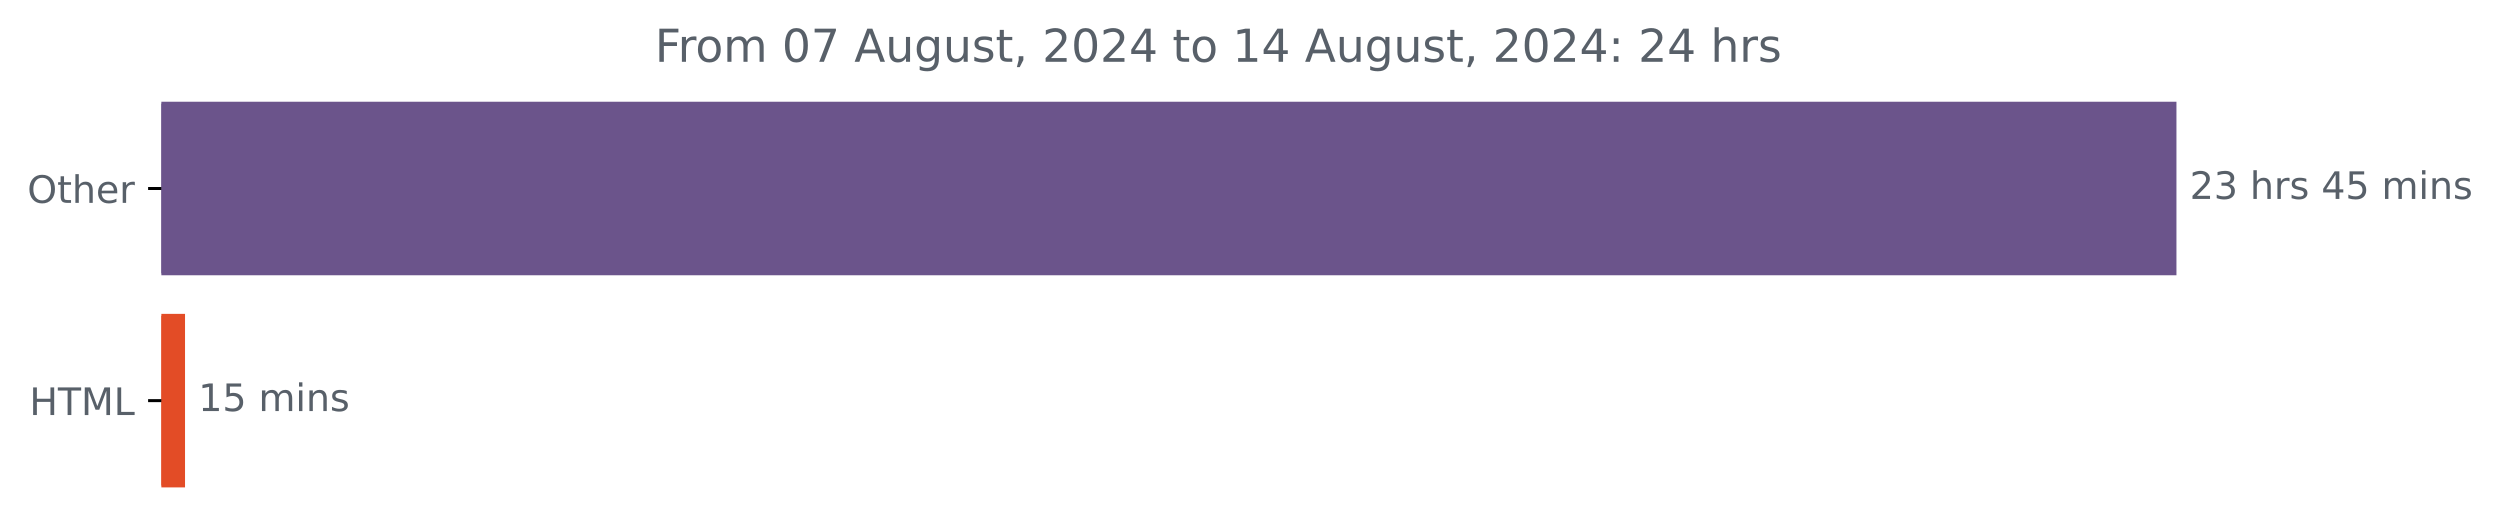
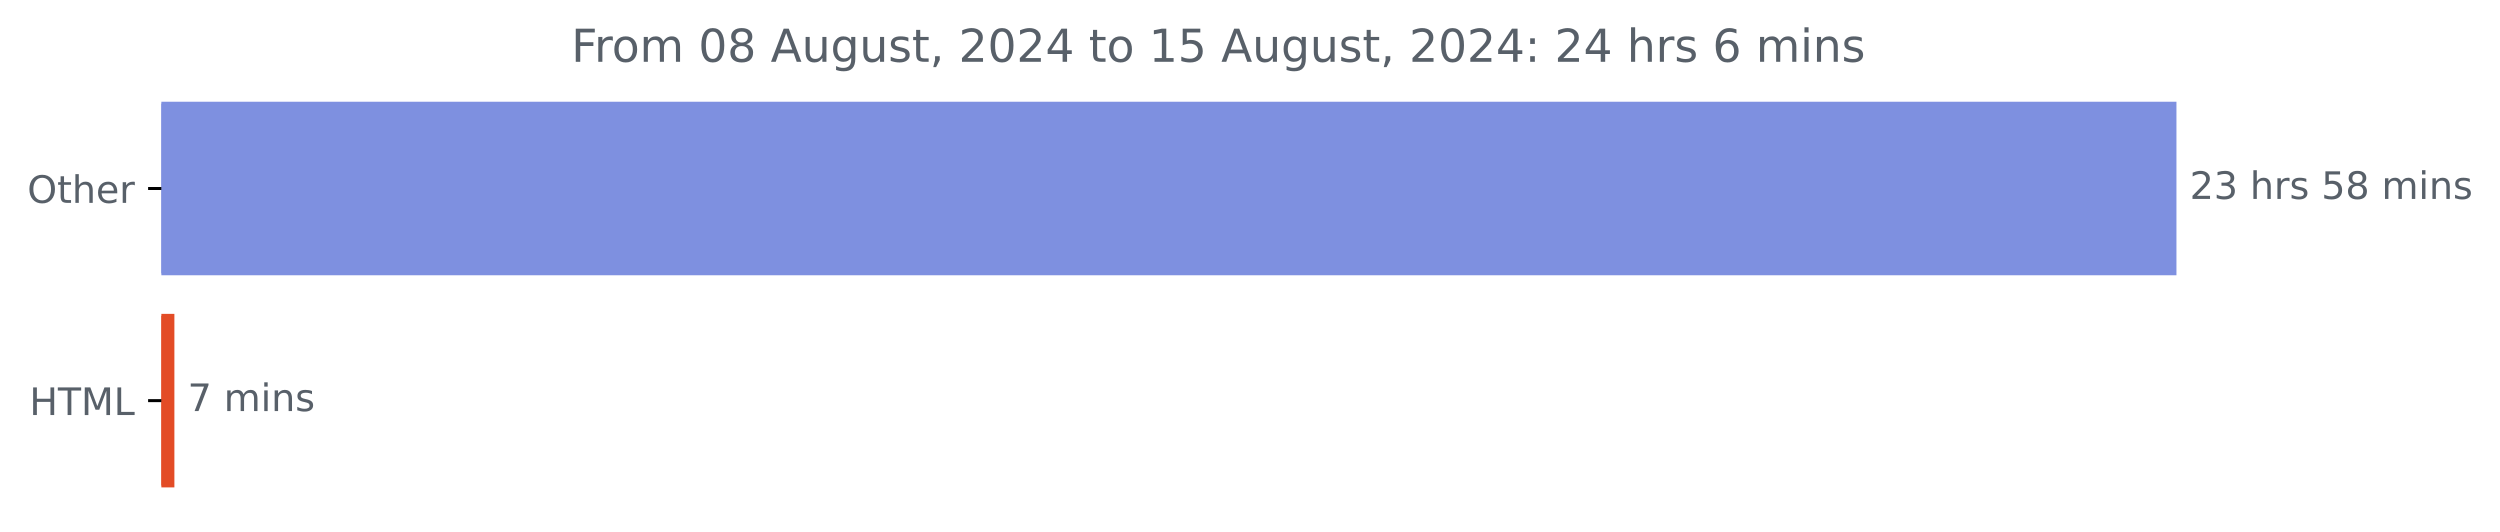
<svg xmlns="http://www.w3.org/2000/svg" xmlns:xlink="http://www.w3.org/1999/xlink" width="659.93pt" height="140.398pt" viewBox="0 0 659.93 140.398" version="1.1">
  <defs>
    <style type="text/css">*{stroke-linejoin: round; stroke-linecap: butt}</style>
  </defs>
  <g id="figure_1">
    <g id="patch_1">
      <path d="M 0 140.398  L 659.93 140.398  L 659.93 0  L 0 0  L 0 140.398  z " style="fill: none" />
    </g>
    <g id="axes_1">
      <g id="patch_2">
-         <path d="M 42.594 27.358  L 574.022 27.358  L 574.022 72.158  L 42.594 72.158  z " clip-path="url(#pf592a639e3)" style="fill: #6b548b; stroke: #6b548b; stroke-linejoin: miter" />
+         <path d="M 42.594 27.358  L 574.022 27.358  L 574.022 72.158  L 42.594 72.158  z " clip-path="url(#p292725b7b5)" style="fill: #7e90e0; stroke: #7e90e0; stroke-linejoin: miter" />
      </g>
      <g id="patch_3">
-         <path d="M 42.594 83.358  L 48.342 83.358  L 48.342 128.158  L 42.594 128.158  z " clip-path="url(#pf592a639e3)" style="fill: #e34c26; stroke: #e34c26; stroke-linejoin: miter" />
+         <path d="M 42.594 83.358  L 45.533 83.358  L 45.533 128.158  L 42.594 128.158  z " clip-path="url(#p292725b7b5)" style="fill: #e34c26; stroke: #e34c26; stroke-linejoin: miter" />
      </g>
      <g id="matplotlib.axis_1" />
      <g id="matplotlib.axis_2">
        <g id="ytick_1">
          <g id="line2d_1">
            <defs>
-               <path id="m396b7fa1a0" d="M 0 0  L -3.5 0  " style="stroke: #000000; stroke-width: 0.8" />
+               <path id="m8d5a6cad20" d="M 0 0  L -3.5 0  " style="stroke: #000000; stroke-width: 0.8" />
            </defs>
            <g>
-               <use xlink:href="#m396b7fa1a0" x="42.594" y="49.758" style="stroke: #000000; stroke-width: 0.8" />
+               <use xlink:href="#m8d5a6cad20" x="42.594" y="49.758" style="stroke: #000000; stroke-width: 0.8" />
            </g>
          </g>
          <g id="text_1">
            <g style="fill: #586069" transform="translate(7.2 53.55734) scale(0.1 -0.1)">
              <defs>
                <path id="DejaVuSans-4f" d="M 2522 4238  Q 1834 4238 1429 3725  Q 1025 3213 1025 2328  Q 1025 1447 1429 934  Q 1834 422 2522 422  Q 3209 422 3611 934  Q 4013 1447 4013 2328  Q 4013 3213 3611 3725  Q 3209 4238 2522 4238  z M 2522 4750  Q 3503 4750 4090 4092  Q 4678 3434 4678 2328  Q 4678 1225 4090 567  Q 3503 -91 2522 -91  Q 1538 -91 948 565  Q 359 1222 359 2328  Q 359 3434 948 4092  Q 1538 4750 2522 4750  z " transform="scale(0.015625)" />
                <path id="DejaVuSans-74" d="M 1172 4494  L 1172 3500  L 2356 3500  L 2356 3053  L 1172 3053  L 1172 1153  Q 1172 725 1289 603  Q 1406 481 1766 481  L 2356 481  L 2356 0  L 1766 0  Q 1100 0 847 248  Q 594 497 594 1153  L 594 3053  L 172 3053  L 172 3500  L 594 3500  L 594 4494  L 1172 4494  z " transform="scale(0.015625)" />
                <path id="DejaVuSans-68" d="M 3513 2113  L 3513 0  L 2938 0  L 2938 2094  Q 2938 2591 2744 2837  Q 2550 3084 2163 3084  Q 1697 3084 1428 2787  Q 1159 2491 1159 1978  L 1159 0  L 581 0  L 581 4863  L 1159 4863  L 1159 2956  Q 1366 3272 1645 3428  Q 1925 3584 2291 3584  Q 2894 3584 3203 3211  Q 3513 2838 3513 2113  z " transform="scale(0.015625)" />
                <path id="DejaVuSans-65" d="M 3597 1894  L 3597 1613  L 953 1613  Q 991 1019 1311 708  Q 1631 397 2203 397  Q 2534 397 2845 478  Q 3156 559 3463 722  L 3463 178  Q 3153 47 2828 -22  Q 2503 -91 2169 -91  Q 1331 -91 842 396  Q 353 884 353 1716  Q 353 2575 817 3079  Q 1281 3584 2069 3584  Q 2775 3584 3186 3129  Q 3597 2675 3597 1894  z M 3022 2063  Q 3016 2534 2758 2815  Q 2500 3097 2075 3097  Q 1594 3097 1305 2825  Q 1016 2553 972 2059  L 3022 2063  z " transform="scale(0.015625)" />
                <path id="DejaVuSans-72" d="M 2631 2963  Q 2534 3019 2420 3045  Q 2306 3072 2169 3072  Q 1681 3072 1420 2755  Q 1159 2438 1159 1844  L 1159 0  L 581 0  L 581 3500  L 1159 3500  L 1159 2956  Q 1341 3275 1631 3429  Q 1922 3584 2338 3584  Q 2397 3584 2469 3576  Q 2541 3569 2628 3553  L 2631 2963  z " transform="scale(0.015625)" />
              </defs>
              <use xlink:href="#DejaVuSans-4f" />
              <use xlink:href="#DejaVuSans-74" x="78.711" />
              <use xlink:href="#DejaVuSans-68" x="117.92" />
              <use xlink:href="#DejaVuSans-65" x="181.299" />
              <use xlink:href="#DejaVuSans-72" x="242.822" />
            </g>
          </g>
        </g>
        <g id="ytick_2">
          <g id="line2d_2">
            <g>
-               <use xlink:href="#m396b7fa1a0" x="42.594" y="105.758" style="stroke: #000000; stroke-width: 0.8" />
+               <use xlink:href="#m8d5a6cad20" x="42.594" y="105.758" style="stroke: #000000; stroke-width: 0.8" />
            </g>
          </g>
          <g id="text_2">
            <g style="fill: #586069" transform="translate(7.765625 109.5573) scale(0.1 -0.1)">
              <defs>
                <path id="DejaVuSans-48" d="M 628 4666  L 1259 4666  L 1259 2753  L 3553 2753  L 3553 4666  L 4184 4666  L 4184 0  L 3553 0  L 3553 2222  L 1259 2222  L 1259 0  L 628 0  L 628 4666  z " transform="scale(0.015625)" />
                <path id="DejaVuSans-54" d="M -19 4666  L 3928 4666  L 3928 4134  L 2272 4134  L 2272 0  L 1638 0  L 1638 4134  L -19 4134  L -19 4666  z " transform="scale(0.015625)" />
                <path id="DejaVuSans-4d" d="M 628 4666  L 1569 4666  L 2759 1491  L 3956 4666  L 4897 4666  L 4897 0  L 4281 0  L 4281 4097  L 3078 897  L 2444 897  L 1241 4097  L 1241 0  L 628 0  L 628 4666  z " transform="scale(0.015625)" />
                <path id="DejaVuSans-4c" d="M 628 4666  L 1259 4666  L 1259 531  L 3531 531  L 3531 0  L 628 0  L 628 4666  z " transform="scale(0.015625)" />
              </defs>
              <use xlink:href="#DejaVuSans-48" />
              <use xlink:href="#DejaVuSans-54" x="75.195" />
              <use xlink:href="#DejaVuSans-4d" x="136.279" />
              <use xlink:href="#DejaVuSans-4c" x="222.559" />
            </g>
          </g>
        </g>
      </g>
      <g id="text_3">
        <g style="fill: #586069" transform="translate(578.0223 52.5175) scale(0.1 -0.1)">
          <defs>
            <path id="DejaVuSans-32" d="M 1228 531  L 3431 531  L 3431 0  L 469 0  L 469 531  Q 828 903 1448 1529  Q 2069 2156 2228 2338  Q 2531 2678 2651 2914  Q 2772 3150 2772 3378  Q 2772 3750 2511 3984  Q 2250 4219 1831 4219  Q 1534 4219 1204 4116  Q 875 4013 500 3803  L 500 4441  Q 881 4594 1212 4672  Q 1544 4750 1819 4750  Q 2544 4750 2975 4387  Q 3406 4025 3406 3419  Q 3406 3131 3298 2873  Q 3191 2616 2906 2266  Q 2828 2175 2409 1742  Q 1991 1309 1228 531  z " transform="scale(0.015625)" />
            <path id="DejaVuSans-33" d="M 2597 2516  Q 3050 2419 3304 2112  Q 3559 1806 3559 1356  Q 3559 666 3084 287  Q 2609 -91 1734 -91  Q 1441 -91 1130 -33  Q 819 25 488 141  L 488 750  Q 750 597 1062 519  Q 1375 441 1716 441  Q 2309 441 2620 675  Q 2931 909 2931 1356  Q 2931 1769 2642 2001  Q 2353 2234 1838 2234  L 1294 2234  L 1294 2753  L 1863 2753  Q 2328 2753 2575 2939  Q 2822 3125 2822 3475  Q 2822 3834 2567 4026  Q 2313 4219 1838 4219  Q 1578 4219 1281 4162  Q 984 4106 628 3988  L 628 4550  Q 988 4650 1302 4700  Q 1616 4750 1894 4750  Q 2613 4750 3031 4423  Q 3450 4097 3450 3541  Q 3450 3153 3228 2886  Q 3006 2619 2597 2516  z " transform="scale(0.015625)" />
            <path id="DejaVuSans-20" transform="scale(0.015625)" />
            <path id="DejaVuSans-73" d="M 2834 3397  L 2834 2853  Q 2591 2978 2328 3040  Q 2066 3103 1784 3103  Q 1356 3103 1142 2972  Q 928 2841 928 2578  Q 928 2378 1081 2264  Q 1234 2150 1697 2047  L 1894 2003  Q 2506 1872 2764 1633  Q 3022 1394 3022 966  Q 3022 478 2636 193  Q 2250 -91 1575 -91  Q 1294 -91 989 -36  Q 684 19 347 128  L 347 722  Q 666 556 975 473  Q 1284 391 1588 391  Q 1994 391 2212 530  Q 2431 669 2431 922  Q 2431 1156 2273 1281  Q 2116 1406 1581 1522  L 1381 1569  Q 847 1681 609 1914  Q 372 2147 372 2553  Q 372 3047 722 3315  Q 1072 3584 1716 3584  Q 2034 3584 2315 3537  Q 2597 3491 2834 3397  z " transform="scale(0.015625)" />
-             <path id="DejaVuSans-34" d="M 2419 4116  L 825 1625  L 2419 1625  L 2419 4116  z M 2253 4666  L 3047 4666  L 3047 1625  L 3713 1625  L 3713 1100  L 3047 1100  L 3047 0  L 2419 0  L 2419 1100  L 313 1100  L 313 1709  L 2253 4666  z " transform="scale(0.015625)" />
            <path id="DejaVuSans-35" d="M 691 4666  L 3169 4666  L 3169 4134  L 1269 4134  L 1269 2991  Q 1406 3038 1543 3061  Q 1681 3084 1819 3084  Q 2600 3084 3056 2656  Q 3513 2228 3513 1497  Q 3513 744 3044 326  Q 2575 -91 1722 -91  Q 1428 -91 1123 -41  Q 819 9 494 109  L 494 744  Q 775 591 1075 516  Q 1375 441 1709 441  Q 2250 441 2565 725  Q 2881 1009 2881 1497  Q 2881 1984 2565 2268  Q 2250 2553 1709 2553  Q 1456 2553 1204 2497  Q 953 2441 691 2322  L 691 4666  z " transform="scale(0.015625)" />
+             <path id="DejaVuSans-38" d="M 2034 2216  Q 1584 2216 1326 1975  Q 1069 1734 1069 1313  Q 1069 891 1326 650  Q 1584 409 2034 409  Q 2484 409 2743 651  Q 3003 894 3003 1313  Q 3003 1734 2745 1975  Q 2488 2216 2034 2216  z M 1403 2484  Q 997 2584 770 2862  Q 544 3141 544 3541  Q 544 4100 942 4425  Q 1341 4750 2034 4750  Q 2731 4750 3128 4425  Q 3525 4100 3525 3541  Q 3525 3141 3298 2862  Q 3072 2584 2669 2484  Q 3125 2378 3379 2068  Q 3634 1759 3634 1313  Q 3634 634 3220 271  Q 2806 -91 2034 -91  Q 1263 -91 848 271  Q 434 634 434 1313  Q 434 1759 690 2068  Q 947 2378 1403 2484  z M 1172 3481  Q 1172 3119 1398 2916  Q 1625 2713 2034 2713  Q 2441 2713 2670 2916  Q 2900 3119 2900 3481  Q 2900 3844 2670 4047  Q 2441 4250 2034 4250  Q 1625 4250 1398 4047  Q 1172 3844 1172 3481  z " transform="scale(0.015625)" />
            <path id="DejaVuSans-6d" d="M 3328 2828  Q 3544 3216 3844 3400  Q 4144 3584 4550 3584  Q 5097 3584 5394 3201  Q 5691 2819 5691 2113  L 5691 0  L 5113 0  L 5113 2094  Q 5113 2597 4934 2840  Q 4756 3084 4391 3084  Q 3944 3084 3684 2787  Q 3425 2491 3425 1978  L 3425 0  L 2847 0  L 2847 2094  Q 2847 2600 2669 2842  Q 2491 3084 2119 3084  Q 1678 3084 1418 2786  Q 1159 2488 1159 1978  L 1159 0  L 581 0  L 581 3500  L 1159 3500  L 1159 2956  Q 1356 3278 1631 3431  Q 1906 3584 2284 3584  Q 2666 3584 2933 3390  Q 3200 3197 3328 2828  z " transform="scale(0.015625)" />
            <path id="DejaVuSans-69" d="M 603 3500  L 1178 3500  L 1178 0  L 603 0  L 603 3500  z M 603 4863  L 1178 4863  L 1178 4134  L 603 4134  L 603 4863  z " transform="scale(0.015625)" />
            <path id="DejaVuSans-6e" d="M 3513 2113  L 3513 0  L 2938 0  L 2938 2094  Q 2938 2591 2744 2837  Q 2550 3084 2163 3084  Q 1697 3084 1428 2787  Q 1159 2491 1159 1978  L 1159 0  L 581 0  L 581 3500  L 1159 3500  L 1159 2956  Q 1366 3272 1645 3428  Q 1925 3584 2291 3584  Q 2894 3584 3203 3211  Q 3513 2838 3513 2113  z " transform="scale(0.015625)" />
          </defs>
          <use xlink:href="#DejaVuSans-32" />
          <use xlink:href="#DejaVuSans-33" x="63.623" />
          <use xlink:href="#DejaVuSans-20" x="127.246" />
          <use xlink:href="#DejaVuSans-68" x="159.033" />
          <use xlink:href="#DejaVuSans-72" x="222.412" />
          <use xlink:href="#DejaVuSans-73" x="263.525" />
          <use xlink:href="#DejaVuSans-20" x="315.625" />
-           <use xlink:href="#DejaVuSans-34" x="347.412" />
-           <use xlink:href="#DejaVuSans-35" x="411.035" />
+           <use xlink:href="#DejaVuSans-35" x="347.412" />
+           <use xlink:href="#DejaVuSans-38" x="411.035" />
          <use xlink:href="#DejaVuSans-20" x="474.658" />
          <use xlink:href="#DejaVuSans-6d" x="506.445" />
          <use xlink:href="#DejaVuSans-69" x="603.857" />
          <use xlink:href="#DejaVuSans-6e" x="631.641" />
          <use xlink:href="#DejaVuSans-73" x="695.02" />
        </g>
      </g>
      <g id="text_4">
-         <g style="fill: #586069" transform="translate(52.34154 108.5175) scale(0.1 -0.1)">
+         <g style="fill: #586069" transform="translate(49.53277 108.5175) scale(0.1 -0.1)">
          <defs>
-             <path id="DejaVuSans-31" d="M 794 531  L 1825 531  L 1825 4091  L 703 3866  L 703 4441  L 1819 4666  L 2450 4666  L 2450 531  L 3481 531  L 3481 0  L 794 0  L 794 531  z " transform="scale(0.015625)" />
+             <path id="DejaVuSans-37" d="M 525 4666  L 3525 4666  L 3525 4397  L 1831 0  L 1172 0  L 2766 4134  L 525 4134  L 525 4666  z " transform="scale(0.015625)" />
          </defs>
-           <use xlink:href="#DejaVuSans-31" />
-           <use xlink:href="#DejaVuSans-35" x="63.623" />
-           <use xlink:href="#DejaVuSans-20" x="127.246" />
-           <use xlink:href="#DejaVuSans-6d" x="159.033" />
-           <use xlink:href="#DejaVuSans-69" x="256.445" />
-           <use xlink:href="#DejaVuSans-6e" x="284.229" />
-           <use xlink:href="#DejaVuSans-73" x="347.607" />
+           <use xlink:href="#DejaVuSans-37" />
+           <use xlink:href="#DejaVuSans-20" x="63.623" />
+           <use xlink:href="#DejaVuSans-6d" x="95.41" />
+           <use xlink:href="#DejaVuSans-69" x="192.822" />
+           <use xlink:href="#DejaVuSans-6e" x="220.605" />
+           <use xlink:href="#DejaVuSans-73" x="283.984" />
        </g>
      </g>
      <g id="text_5">
-         <g style="fill: #586069" transform="translate(172.8781 16.31812) scale(0.12 -0.12)">
+         <g style="fill: #586069" transform="translate(150.8075 16.31812) scale(0.12 -0.12)">
          <defs>
            <path id="DejaVuSans-46" d="M 628 4666  L 3309 4666  L 3309 4134  L 1259 4134  L 1259 2759  L 3109 2759  L 3109 2228  L 1259 2228  L 1259 0  L 628 0  L 628 4666  z " transform="scale(0.015625)" />
            <path id="DejaVuSans-6f" d="M 1959 3097  Q 1497 3097 1228 2736  Q 959 2375 959 1747  Q 959 1119 1226 758  Q 1494 397 1959 397  Q 2419 397 2687 759  Q 2956 1122 2956 1747  Q 2956 2369 2687 2733  Q 2419 3097 1959 3097  z M 1959 3584  Q 2709 3584 3137 3096  Q 3566 2609 3566 1747  Q 3566 888 3137 398  Q 2709 -91 1959 -91  Q 1206 -91 779 398  Q 353 888 353 1747  Q 353 2609 779 3096  Q 1206 3584 1959 3584  z " transform="scale(0.015625)" />
            <path id="DejaVuSans-30" d="M 2034 4250  Q 1547 4250 1301 3770  Q 1056 3291 1056 2328  Q 1056 1369 1301 889  Q 1547 409 2034 409  Q 2525 409 2770 889  Q 3016 1369 3016 2328  Q 3016 3291 2770 3770  Q 2525 4250 2034 4250  z M 2034 4750  Q 2819 4750 3233 4129  Q 3647 3509 3647 2328  Q 3647 1150 3233 529  Q 2819 -91 2034 -91  Q 1250 -91 836 529  Q 422 1150 422 2328  Q 422 3509 836 4129  Q 1250 4750 2034 4750  z " transform="scale(0.015625)" />
-             <path id="DejaVuSans-37" d="M 525 4666  L 3525 4666  L 3525 4397  L 1831 0  L 1172 0  L 2766 4134  L 525 4134  L 525 4666  z " transform="scale(0.015625)" />
            <path id="DejaVuSans-41" d="M 2188 4044  L 1331 1722  L 3047 1722  L 2188 4044  z M 1831 4666  L 2547 4666  L 4325 0  L 3669 0  L 3244 1197  L 1141 1197  L 716 0  L 50 0  L 1831 4666  z " transform="scale(0.015625)" />
            <path id="DejaVuSans-75" d="M 544 1381  L 544 3500  L 1119 3500  L 1119 1403  Q 1119 906 1312 657  Q 1506 409 1894 409  Q 2359 409 2629 706  Q 2900 1003 2900 1516  L 2900 3500  L 3475 3500  L 3475 0  L 2900 0  L 2900 538  Q 2691 219 2414 64  Q 2138 -91 1772 -91  Q 1169 -91 856 284  Q 544 659 544 1381  z M 1991 3584  L 1991 3584  z " transform="scale(0.015625)" />
            <path id="DejaVuSans-67" d="M 2906 1791  Q 2906 2416 2648 2759  Q 2391 3103 1925 3103  Q 1463 3103 1205 2759  Q 947 2416 947 1791  Q 947 1169 1205 825  Q 1463 481 1925 481  Q 2391 481 2648 825  Q 2906 1169 2906 1791  z M 3481 434  Q 3481 -459 3084 -895  Q 2688 -1331 1869 -1331  Q 1566 -1331 1297 -1286  Q 1028 -1241 775 -1147  L 775 -588  Q 1028 -725 1275 -790  Q 1522 -856 1778 -856  Q 2344 -856 2625 -561  Q 2906 -266 2906 331  L 2906 616  Q 2728 306 2450 153  Q 2172 0 1784 0  Q 1141 0 747 490  Q 353 981 353 1791  Q 353 2603 747 3093  Q 1141 3584 1784 3584  Q 2172 3584 2450 3431  Q 2728 3278 2906 2969  L 2906 3500  L 3481 3500  L 3481 434  z " transform="scale(0.015625)" />
            <path id="DejaVuSans-2c" d="M 750 794  L 1409 794  L 1409 256  L 897 -744  L 494 -744  L 750 256  L 750 794  z " transform="scale(0.015625)" />
+             <path id="DejaVuSans-34" d="M 2419 4116  L 825 1625  L 2419 1625  L 2419 4116  z M 2253 4666  L 3047 4666  L 3047 1625  L 3713 1625  L 3713 1100  L 3047 1100  L 3047 0  L 2419 0  L 2419 1100  L 313 1100  L 313 1709  L 2253 4666  z " transform="scale(0.015625)" />
+             <path id="DejaVuSans-31" d="M 794 531  L 1825 531  L 1825 4091  L 703 3866  L 703 4441  L 1819 4666  L 2450 4666  L 2450 531  L 3481 531  L 3481 0  L 794 0  L 794 531  z " transform="scale(0.015625)" />
            <path id="DejaVuSans-3a" d="M 750 794  L 1409 794  L 1409 0  L 750 0  L 750 794  z M 750 3309  L 1409 3309  L 1409 2516  L 750 2516  L 750 3309  z " transform="scale(0.015625)" />
+             <path id="DejaVuSans-36" d="M 2113 2584  Q 1688 2584 1439 2293  Q 1191 2003 1191 1497  Q 1191 994 1439 701  Q 1688 409 2113 409  Q 2538 409 2786 701  Q 3034 994 3034 1497  Q 3034 2003 2786 2293  Q 2538 2584 2113 2584  z M 3366 4563  L 3366 3988  Q 3128 4100 2886 4159  Q 2644 4219 2406 4219  Q 1781 4219 1451 3797  Q 1122 3375 1075 2522  Q 1259 2794 1537 2939  Q 1816 3084 2150 3084  Q 2853 3084 3261 2657  Q 3669 2231 3669 1497  Q 3669 778 3244 343  Q 2819 -91 2113 -91  Q 1303 -91 875 529  Q 447 1150 447 2328  Q 447 3434 972 4092  Q 1497 4750 2381 4750  Q 2619 4750 2861 4703  Q 3103 4656 3366 4563  z " transform="scale(0.015625)" />
          </defs>
          <use xlink:href="#DejaVuSans-46" />
          <use xlink:href="#DejaVuSans-72" x="50.27" />
          <use xlink:href="#DejaVuSans-6f" x="89.133" />
          <use xlink:href="#DejaVuSans-6d" x="150.314" />
          <use xlink:href="#DejaVuSans-20" x="247.727" />
          <use xlink:href="#DejaVuSans-30" x="279.514" />
-           <use xlink:href="#DejaVuSans-37" x="343.137" />
+           <use xlink:href="#DejaVuSans-38" x="343.137" />
          <use xlink:href="#DejaVuSans-20" x="406.76" />
          <use xlink:href="#DejaVuSans-41" x="438.547" />
          <use xlink:href="#DejaVuSans-75" x="506.955" />
          <use xlink:href="#DejaVuSans-67" x="570.334" />
          <use xlink:href="#DejaVuSans-75" x="633.811" />
          <use xlink:href="#DejaVuSans-73" x="697.189" />
          <use xlink:href="#DejaVuSans-74" x="749.289" />
          <use xlink:href="#DejaVuSans-2c" x="788.498" />
          <use xlink:href="#DejaVuSans-20" x="820.285" />
          <use xlink:href="#DejaVuSans-32" x="852.072" />
          <use xlink:href="#DejaVuSans-30" x="915.695" />
          <use xlink:href="#DejaVuSans-32" x="979.318" />
          <use xlink:href="#DejaVuSans-34" x="1042.941" />
          <use xlink:href="#DejaVuSans-20" x="1106.564" />
          <use xlink:href="#DejaVuSans-74" x="1138.352" />
          <use xlink:href="#DejaVuSans-6f" x="1177.561" />
          <use xlink:href="#DejaVuSans-20" x="1238.742" />
          <use xlink:href="#DejaVuSans-31" x="1270.529" />
-           <use xlink:href="#DejaVuSans-34" x="1334.152" />
+           <use xlink:href="#DejaVuSans-35" x="1334.152" />
          <use xlink:href="#DejaVuSans-20" x="1397.775" />
          <use xlink:href="#DejaVuSans-41" x="1429.562" />
          <use xlink:href="#DejaVuSans-75" x="1497.971" />
          <use xlink:href="#DejaVuSans-67" x="1561.35" />
          <use xlink:href="#DejaVuSans-75" x="1624.826" />
          <use xlink:href="#DejaVuSans-73" x="1688.205" />
          <use xlink:href="#DejaVuSans-74" x="1740.305" />
          <use xlink:href="#DejaVuSans-2c" x="1779.514" />
          <use xlink:href="#DejaVuSans-20" x="1811.301" />
          <use xlink:href="#DejaVuSans-32" x="1843.088" />
          <use xlink:href="#DejaVuSans-30" x="1906.711" />
          <use xlink:href="#DejaVuSans-32" x="1970.334" />
          <use xlink:href="#DejaVuSans-34" x="2033.957" />
          <use xlink:href="#DejaVuSans-3a" x="2097.58" />
          <use xlink:href="#DejaVuSans-20" x="2131.271" />
          <use xlink:href="#DejaVuSans-32" x="2163.059" />
          <use xlink:href="#DejaVuSans-34" x="2226.682" />
          <use xlink:href="#DejaVuSans-20" x="2290.305" />
          <use xlink:href="#DejaVuSans-68" x="2322.092" />
          <use xlink:href="#DejaVuSans-72" x="2385.471" />
          <use xlink:href="#DejaVuSans-73" x="2426.584" />
+           <use xlink:href="#DejaVuSans-20" x="2478.684" />
+           <use xlink:href="#DejaVuSans-36" x="2510.471" />
+           <use xlink:href="#DejaVuSans-20" x="2574.094" />
+           <use xlink:href="#DejaVuSans-6d" x="2605.881" />
+           <use xlink:href="#DejaVuSans-69" x="2703.293" />
+           <use xlink:href="#DejaVuSans-6e" x="2731.076" />
+           <use xlink:href="#DejaVuSans-73" x="2794.455" />
        </g>
      </g>
    </g>
  </g>
  <defs>
-     <clipPath id="pf592a639e3">
+     <clipPath id="p292725b7b5">
      <rect x="42.594" y="22.318" width="558" height="110.88" />
    </clipPath>
  </defs>
</svg>
